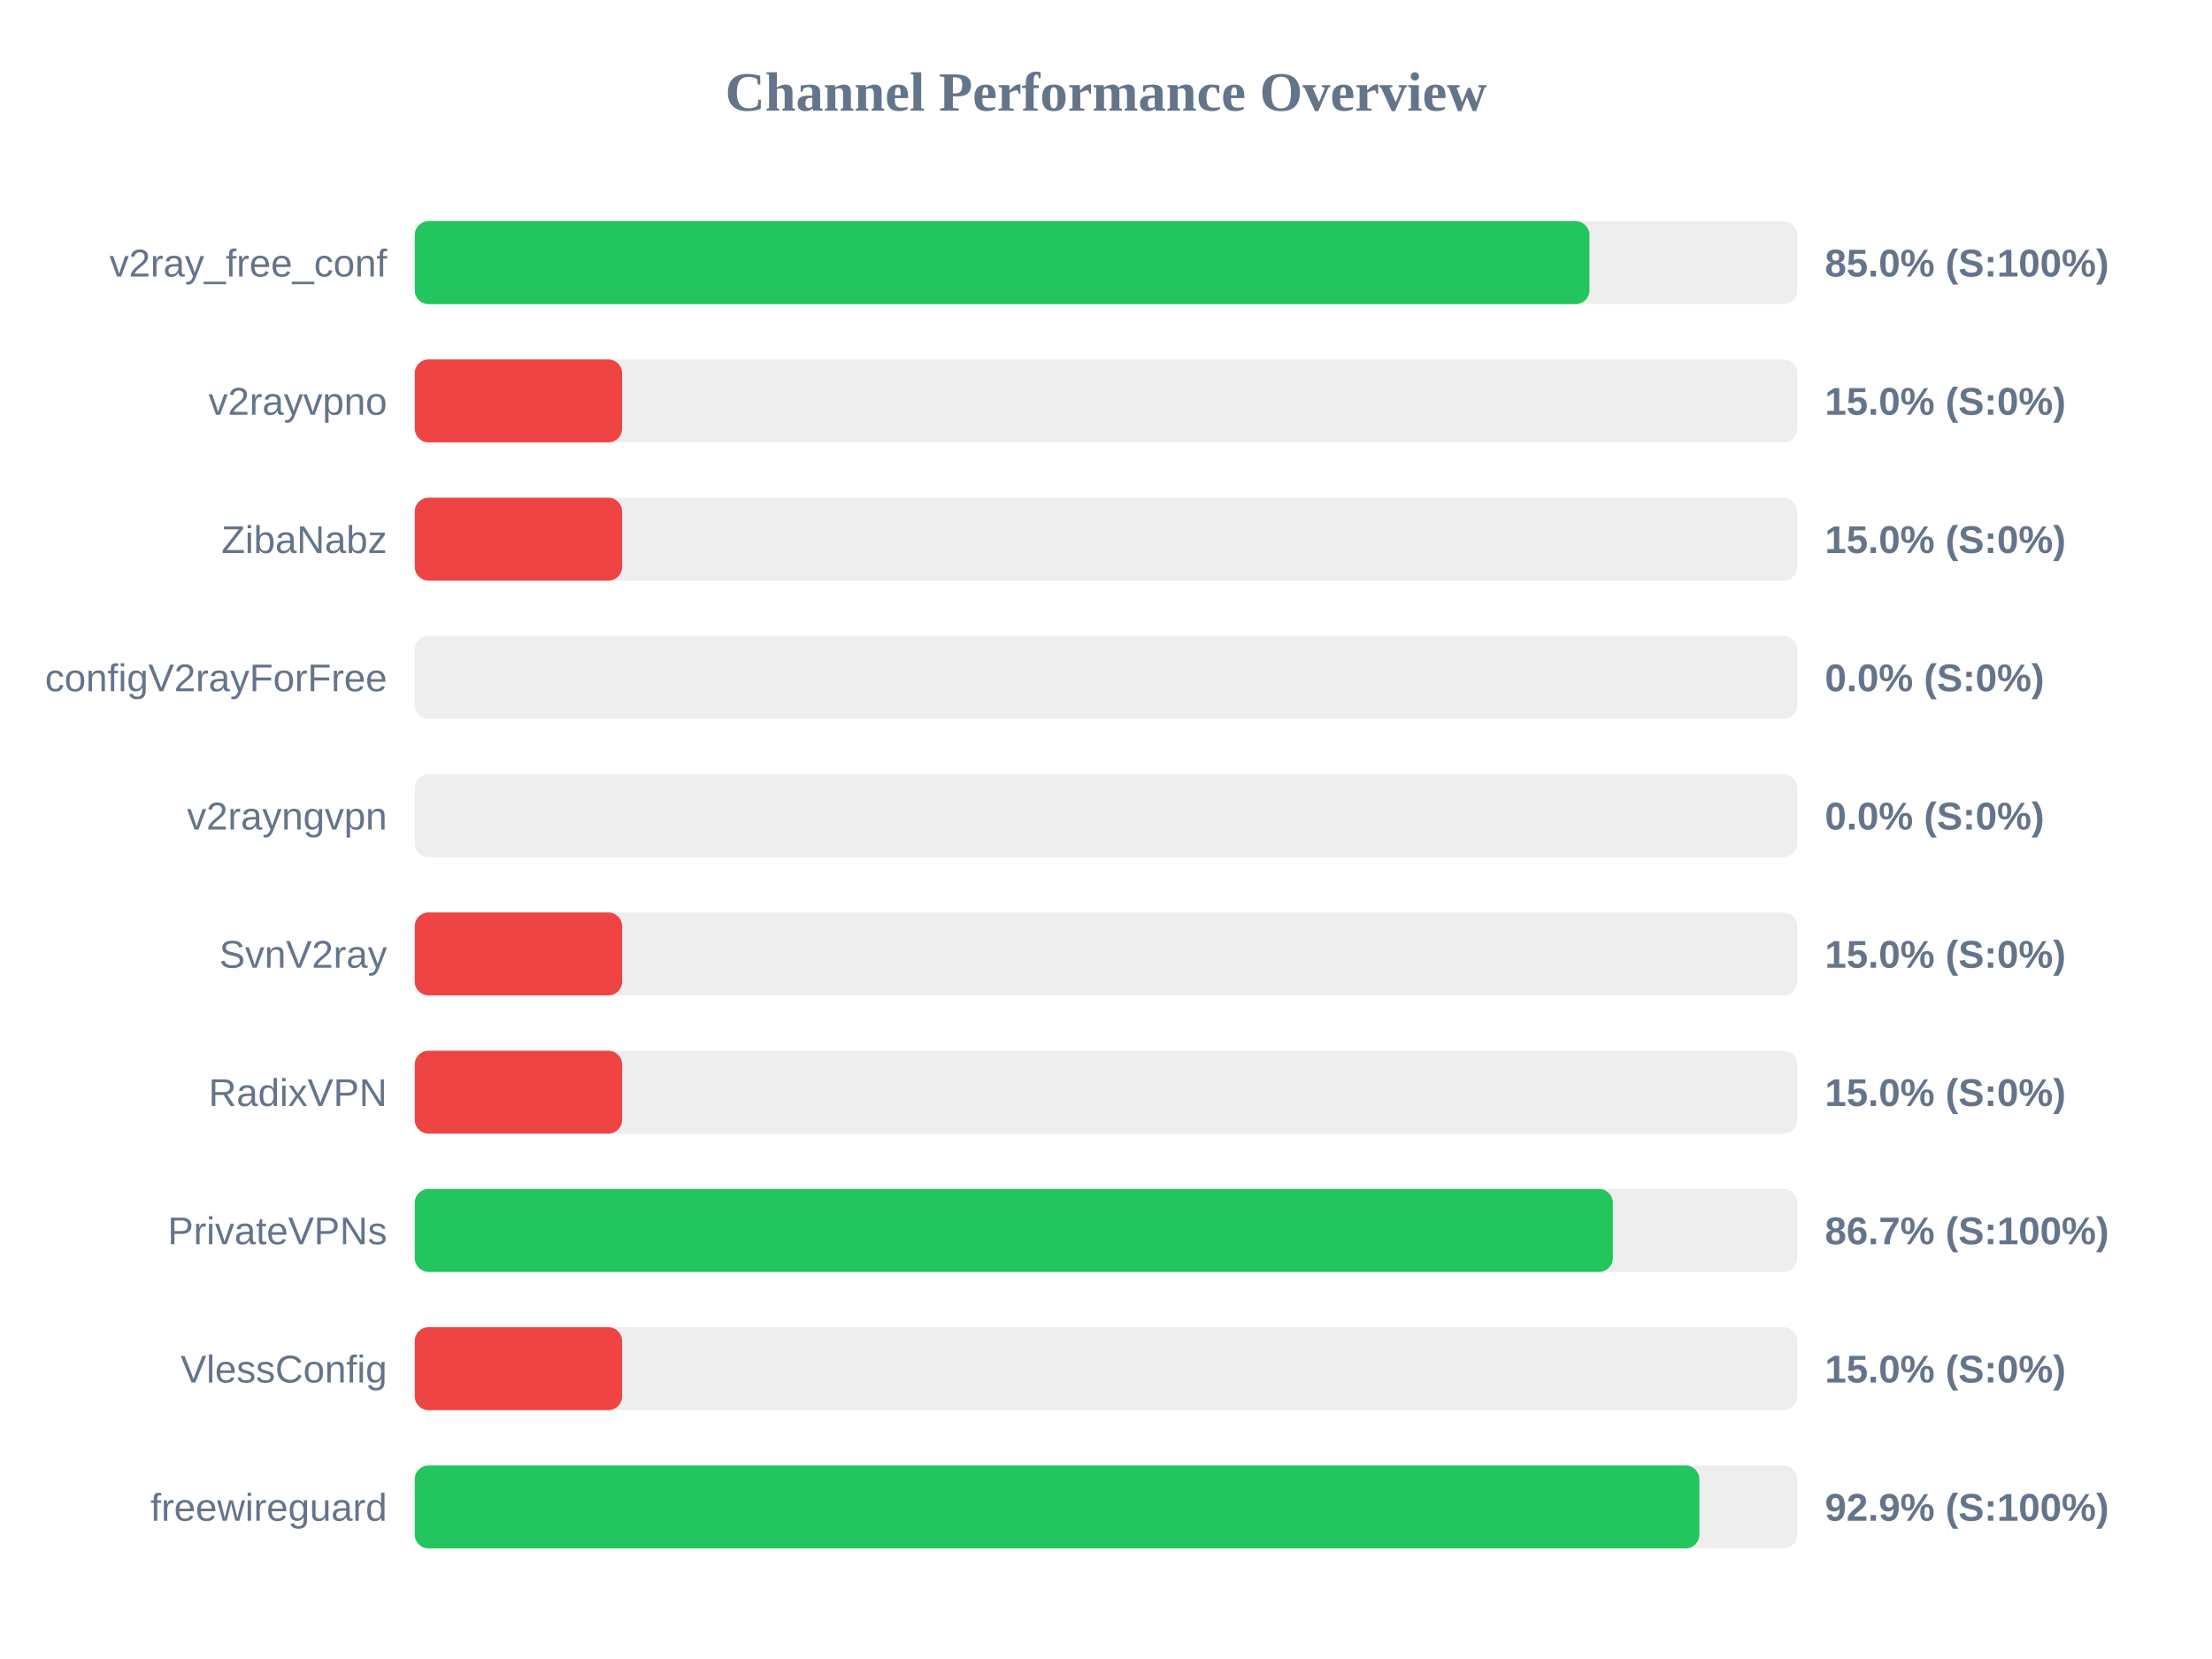
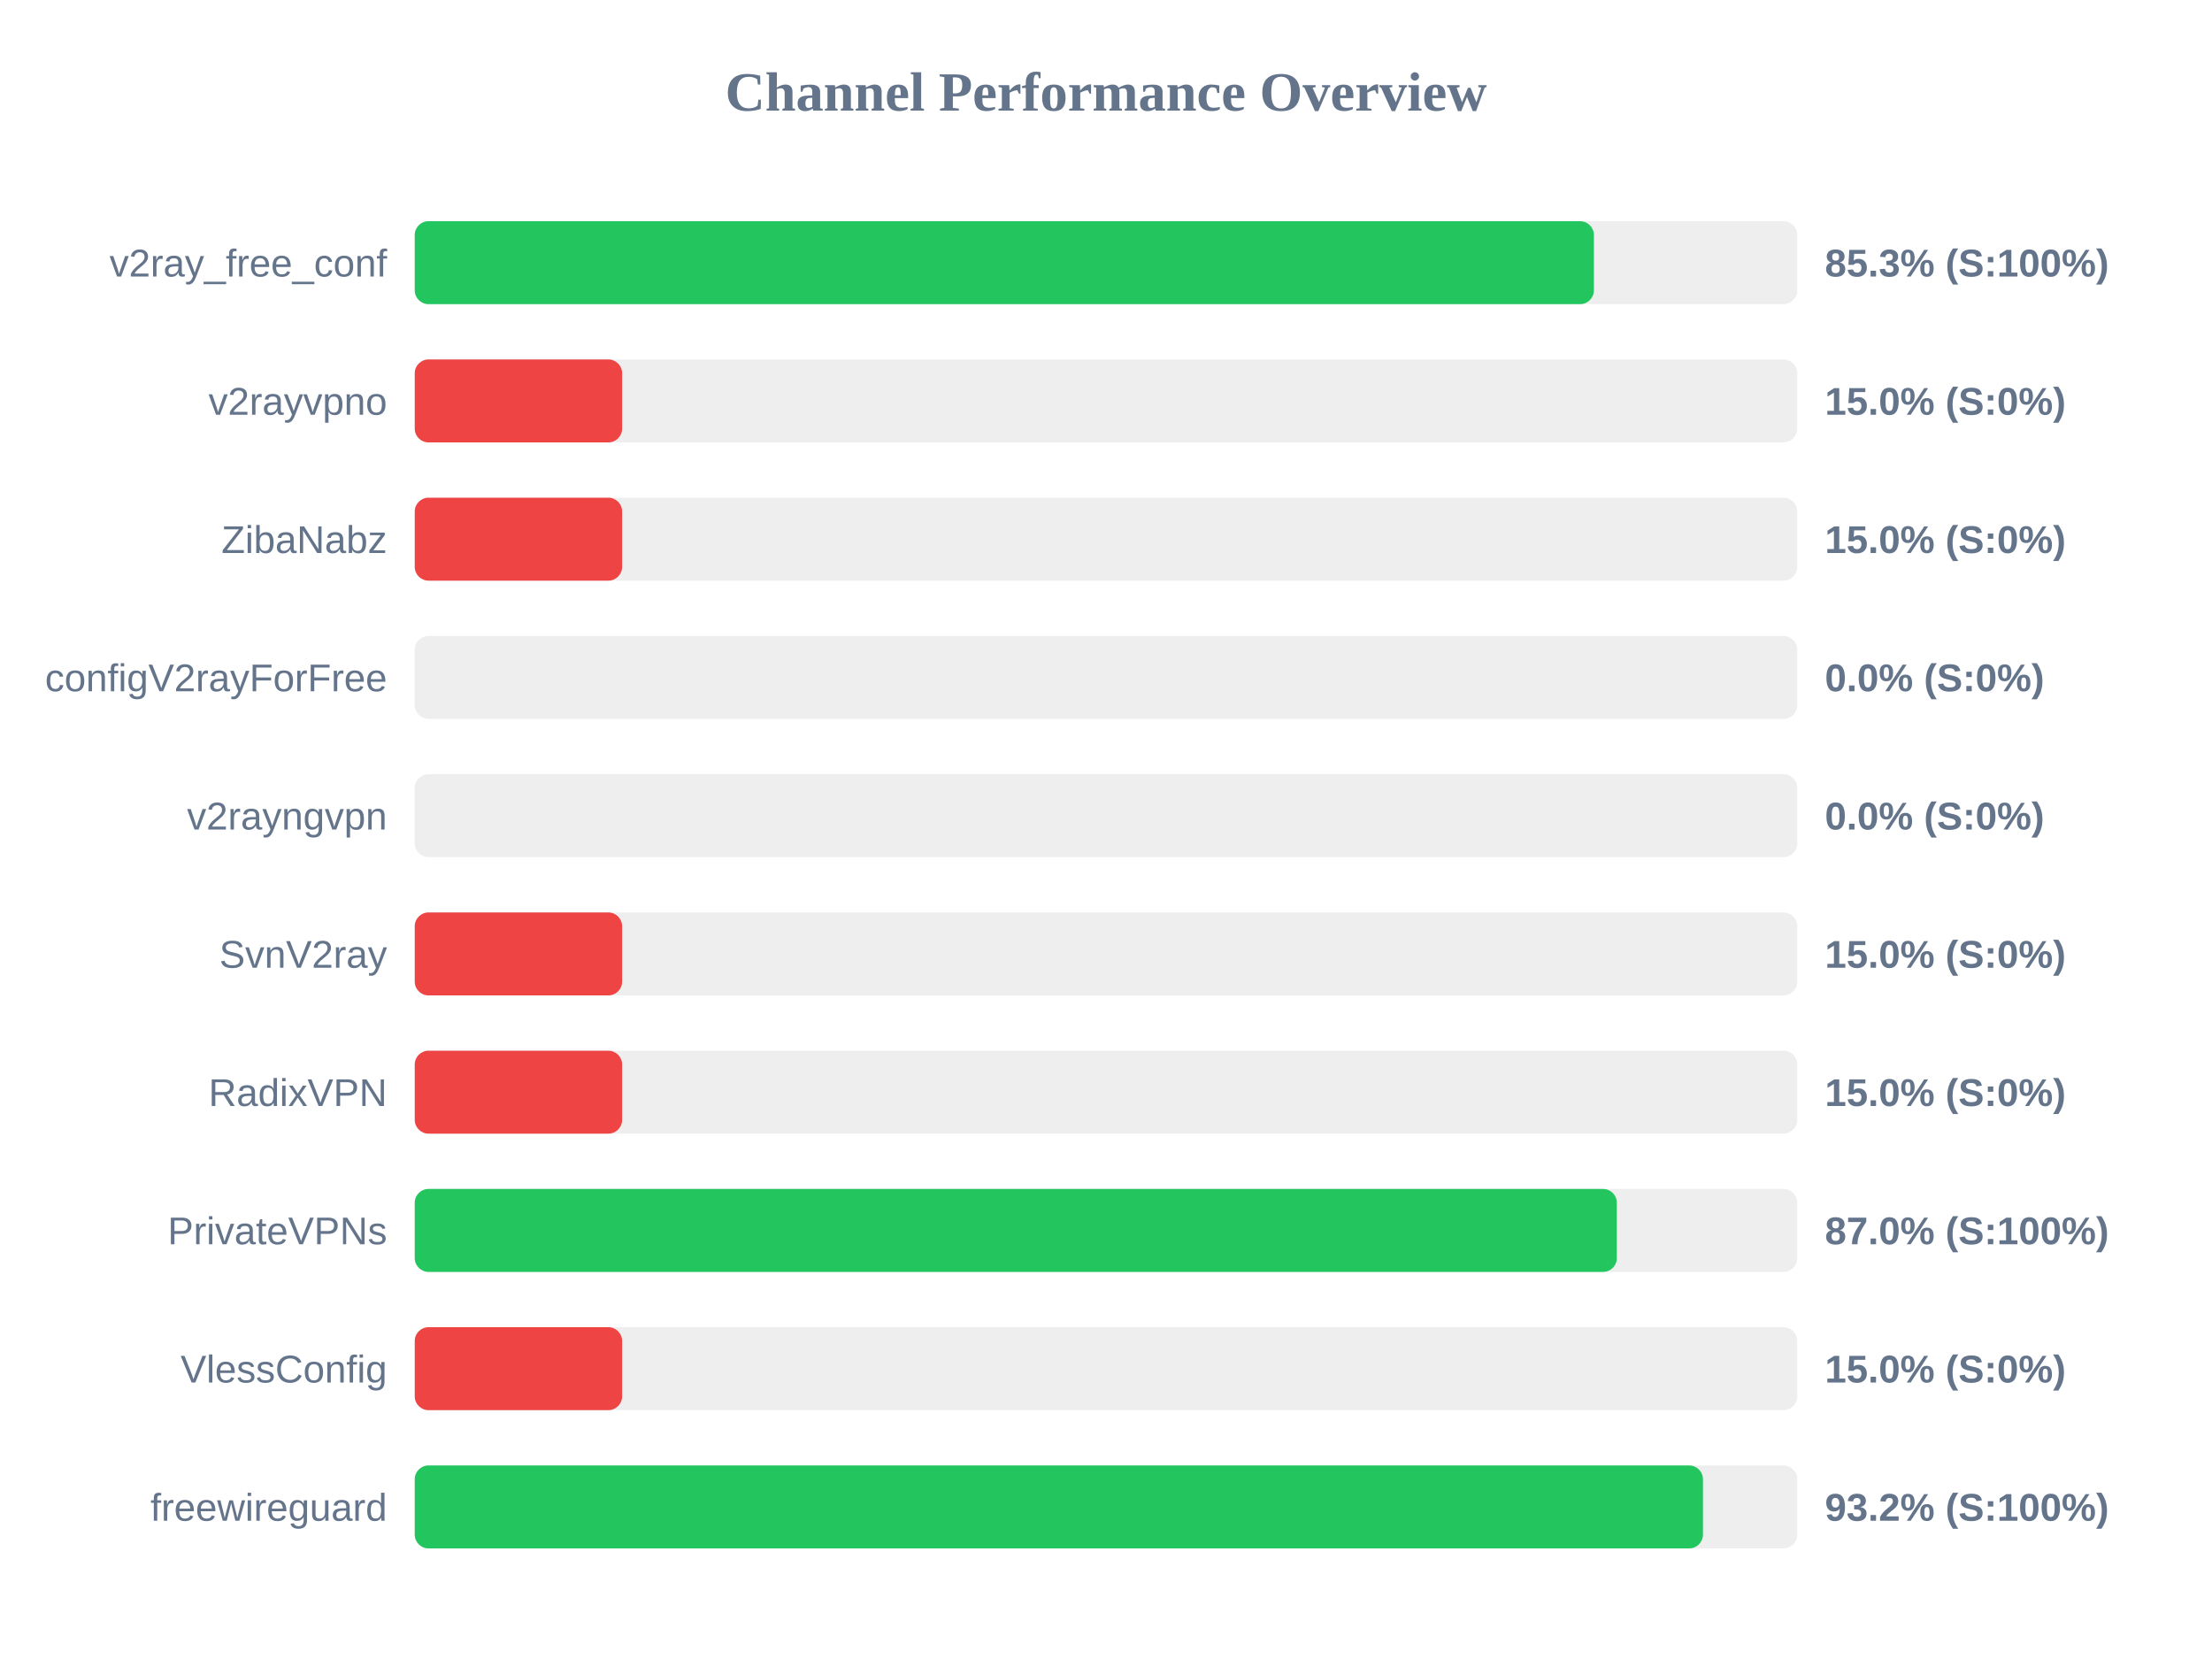
<svg xmlns="http://www.w3.org/2000/svg" width="800" height="600" version="1.1">
  <style>
        .row { font: 14px Arial; fill: #64748b; }
        .score { font: bold 14px Arial; fill: #64748b; }
    </style>
  <text x="400" y="40" text-anchor="middle" font-size="20px" font-weight="bold" fill="#64748b">Channel Performance Overview</text>
  <rect x="150" y="80" width="500" height="30" fill="#eee" rx="5" />
-   <rect x="150" y="80" width="424.85" height="30" fill="#22c55e" rx="5" />
+   <rect x="150" y="80" width="426.45" height="30" fill="#22c55e" rx="5" />
  <text x="140" y="100" text-anchor="end" class="row">v2ray_free_conf</text>
-   <text x="660" y="100" text-anchor="start" class="score">85.0% (S:100%)</text>
+   <text x="660" y="100" text-anchor="start" class="score">85.3% (S:100%)</text>
  <rect x="150" y="130" width="500" height="30" fill="#eee" rx="5" />
  <rect x="150" y="130" width="75.0" height="30" fill="#ef4444" rx="5" />
  <text x="140" y="150" text-anchor="end" class="row">v2rayvpno</text>
  <text x="660" y="150" text-anchor="start" class="score">15.0% (S:0%)</text>
  <rect x="150" y="180" width="500" height="30" fill="#eee" rx="5" />
  <rect x="150" y="180" width="75.0" height="30" fill="#ef4444" rx="5" />
  <text x="140" y="200" text-anchor="end" class="row">ZibaNabz</text>
  <text x="660" y="200" text-anchor="start" class="score">15.0% (S:0%)</text>
  <rect x="150" y="230" width="500" height="30" fill="#eee" rx="5" />
  <rect x="150" y="230" width="0.0" height="30" fill="#ef4444" rx="5" />
  <text x="140" y="250" text-anchor="end" class="row">configV2rayForFree</text>
  <text x="660" y="250" text-anchor="start" class="score">0.0% (S:0%)</text>
  <rect x="150" y="280" width="500" height="30" fill="#eee" rx="5" />
  <rect x="150" y="280" width="0.0" height="30" fill="#ef4444" rx="5" />
  <text x="140" y="300" text-anchor="end" class="row">v2rayngvpn</text>
  <text x="660" y="300" text-anchor="start" class="score">0.0% (S:0%)</text>
  <rect x="150" y="330" width="500" height="30" fill="#eee" rx="5" />
  <rect x="150" y="330" width="75.0" height="30" fill="#ef4444" rx="5" />
  <text x="140" y="350" text-anchor="end" class="row">SvnV2ray</text>
  <text x="660" y="350" text-anchor="start" class="score">15.0% (S:0%)</text>
  <rect x="150" y="380" width="500" height="30" fill="#eee" rx="5" />
  <rect x="150" y="380" width="75.0" height="30" fill="#ef4444" rx="5" />
  <text x="140" y="400" text-anchor="end" class="row">RadixVPN</text>
  <text x="660" y="400" text-anchor="start" class="score">15.0% (S:0%)</text>
  <rect x="150" y="430" width="500" height="30" fill="#eee" rx="5" />
-   <rect x="150" y="430" width="433.3" height="30" fill="#22c55e" rx="5" />
+   <rect x="150" y="430" width="434.75" height="30" fill="#22c55e" rx="5" />
  <text x="140" y="450" text-anchor="end" class="row">PrivateVPNs</text>
-   <text x="660" y="450" text-anchor="start" class="score">86.7% (S:100%)</text>
+   <text x="660" y="450" text-anchor="start" class="score">87.0% (S:100%)</text>
  <rect x="150" y="480" width="500" height="30" fill="#eee" rx="5" />
  <rect x="150" y="480" width="75.0" height="30" fill="#ef4444" rx="5" />
  <text x="140" y="500" text-anchor="end" class="row">VlessConfig</text>
  <text x="660" y="500" text-anchor="start" class="score">15.0% (S:0%)</text>
  <rect x="150" y="530" width="500" height="30" fill="#eee" rx="5" />
-   <rect x="150" y="530" width="464.6" height="30" fill="#22c55e" rx="5" />
+   <rect x="150" y="530" width="465.9" height="30" fill="#22c55e" rx="5" />
  <text x="140" y="550" text-anchor="end" class="row">freewireguard</text>
-   <text x="660" y="550" text-anchor="start" class="score">92.9% (S:100%)</text>
+   <text x="660" y="550" text-anchor="start" class="score">93.2% (S:100%)</text>
</svg>
